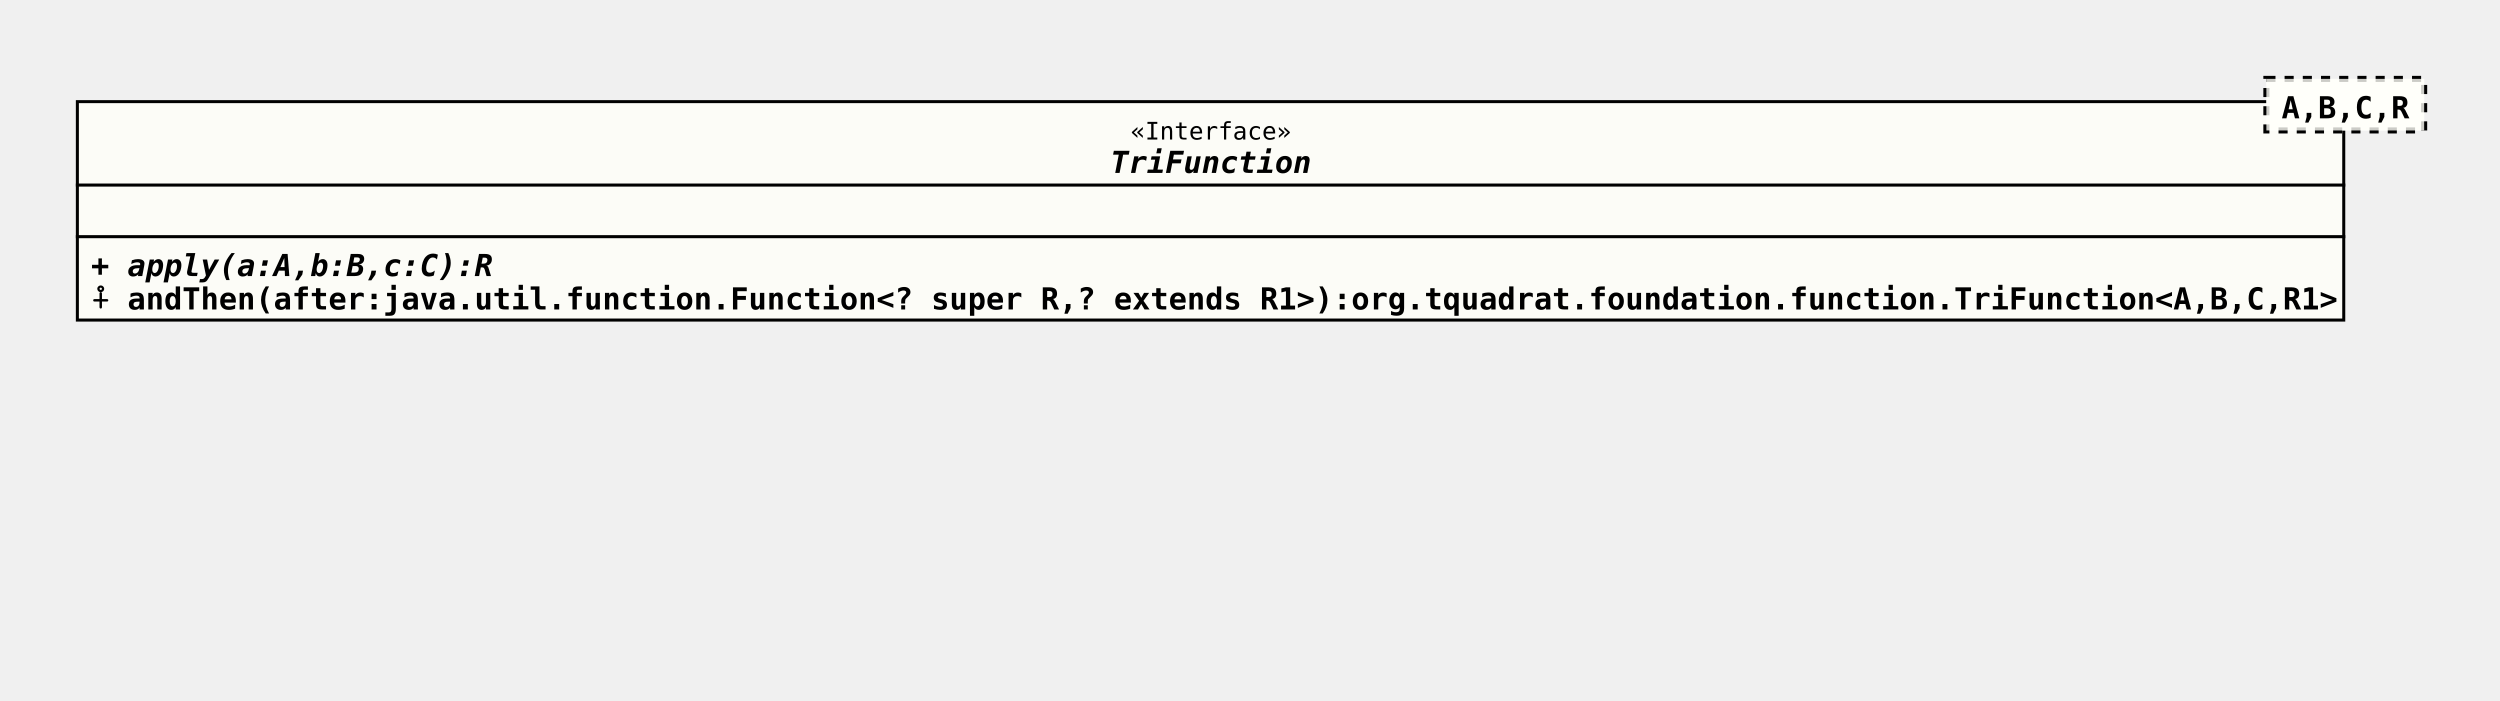
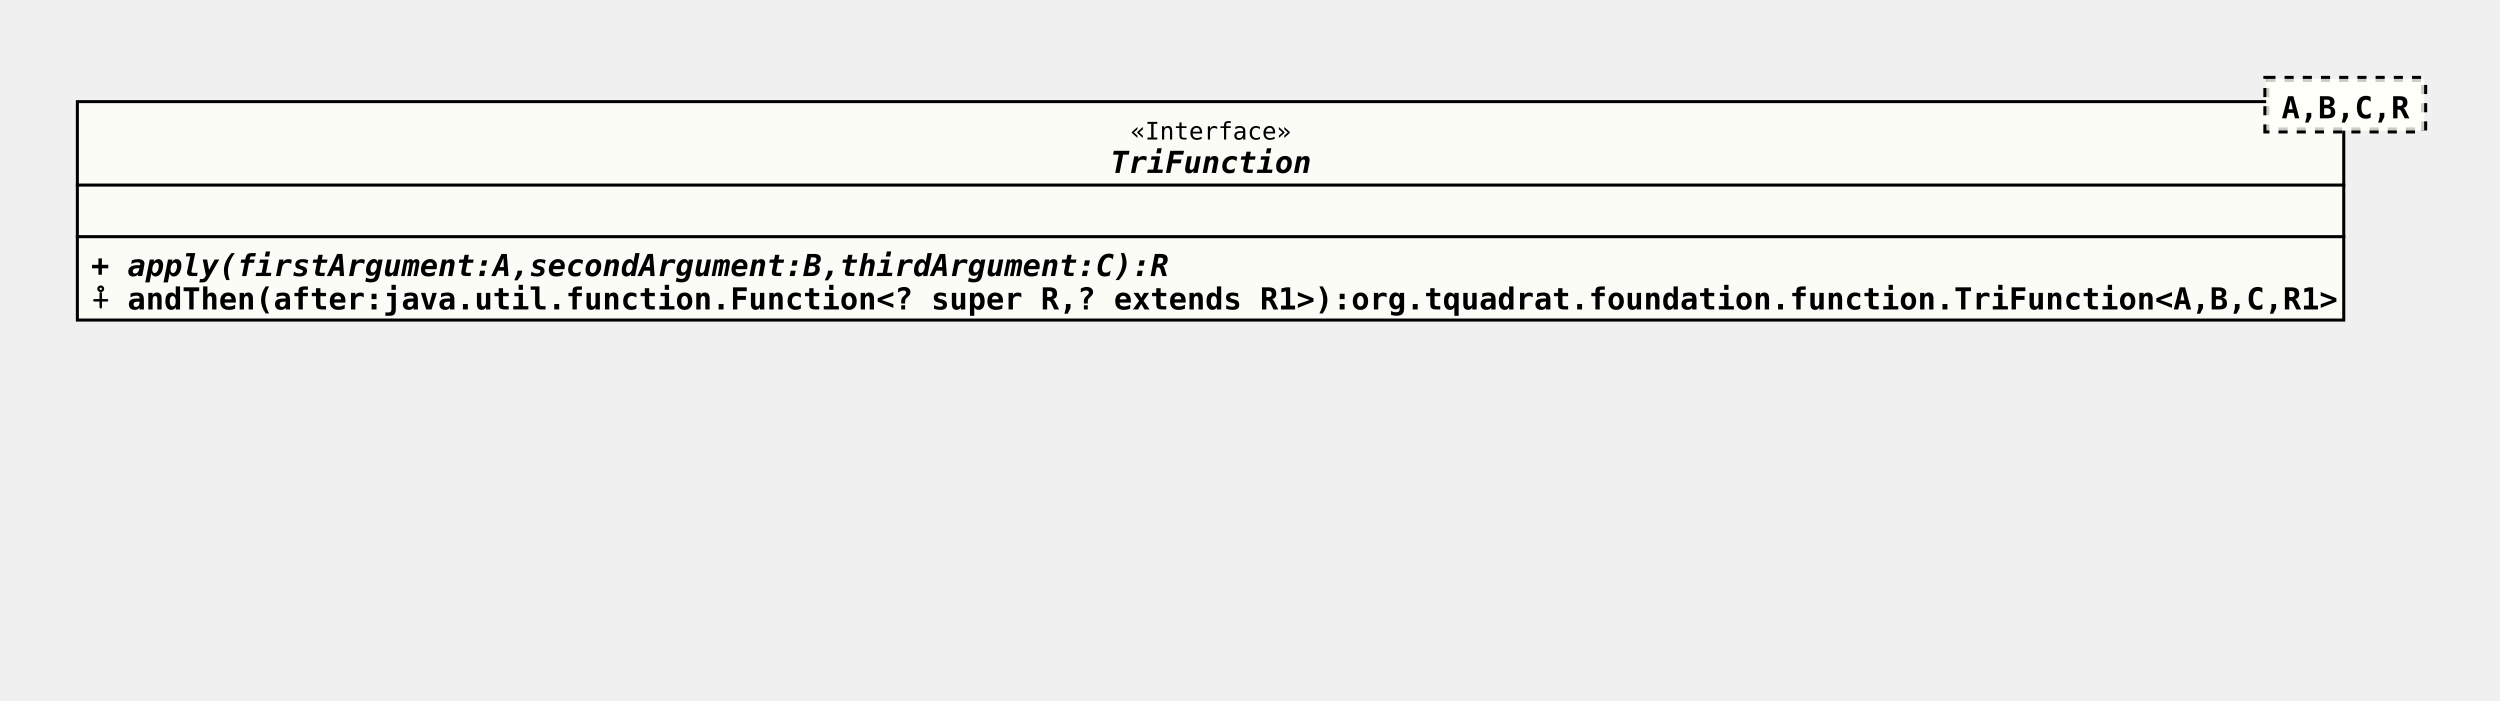
<svg xmlns="http://www.w3.org/2000/svg" xmlns:xlink="http://www.w3.org/1999/xlink" version="1.1" baseProfile="full" width="824.000" height="231.000">
  <defs>
    <style>
            line
            {
              stroke: black;
            }
            line.separator
            {
              stroke:       black;
              stroke-width: 1;
            }
            marker
            {
              fill: white;
            }
            path
            {
              fill:   white;
              stroke: black;
            }
            path.implementation
            {
              fill:             none;
              stroke-dasharray: 5,5;
              stroke-width:     3;
            }
            path.inheritance
            {
              fill:         none;
              stroke-width: 3;
            }
            rect
            {
              fill:         none;
              stroke:       black;
              stroke-width: 2;
            }
            rect.externalClass
            {
              fill:         #D0D0D0;
              fill-opacity: 0.8;
            }
            rect.focusClass
            {
              fill:         #FFFFF9;
              fill-opacity: 0.8;
            }
            rect.otherClass
            {
              fill:         #F0E68C;
              fill-opacity: 0.8;
            }
            rect.template
            {
              fill:             #FFFFFF;
              fill-opacity:     1.0;
              stroke-dasharray: 3,3;
            }
            text
            {
              font-family: monospace;
              font-size:   10px;
              font-weight: bold;
            }
            text.abstract
            {
              font-style: italic;
            }
            text.final
            {
              text-decoration: underline;
            }
            text.static
            {
              font-weight: normal;
            }
            text.stereotype
            {
              font-size:   8px;
              font-weight: normal;
            }
            </style>
    <marker id="inheritance" viewBox="0,0,40,40" markerUnits="strokeWidth" refX="40" refY="20" markerWidth="6" markerHeight="6" orient="auto">
      <path d="M40,20 l-40,-20 v40 Z" fill="#ffffff" stroke="#000000" stroke-width="3" />
    </marker>
    <marker id="implementation" viewBox="0,0,40,40" markerUnits="strokeWidth" refX="40" refY="20" markerWidth="6" markerHeight="6" orient="auto">
      <path d="M40,20 l-40,-20 v40 Z" fill="#ffffff" stroke="#000000" stroke-width="3" />
    </marker>
    <clipPath id="ID000001">
      <rect class="focusClass" height="73.000" width="748.000" x="0.000" y="8.000" />
    </clipPath>
    <symbol id="org.tquadrat.foundation.function.TriFunction">
      <g>
        <g class="focusClass" clip-path="url(#ID000001)">
          <rect x="0.000" y="8.000" width="748.000" height="73.000" class="focusClass" />
          <line x1="0.000" y1="36.000" x2="748.000" y2="36.000" class="separator" />
          <text x="347.600" y="21.000" class="stereotype">«Interface»</text>
          <text x="341.000" y="32.000" class="abstract">TriFunction</text>
          <line x1="0.000" y1="53.000" x2="748.000" y2="53.000" class="separator" />
          <text x="5.000" y="49.000" />
-           <text x="5.000" y="66.000" class="abstract">+ apply(a:A,b:B,c:C):R</text>
+           <text x="5.000" y="66.000" class="abstract">+ apply(firstArgument:A,secondArgument:B,thirdArgument:C):R</text>
          <text x="5.000" y="77.000">⨢ andThen(after:java.util.function.Function&lt;? super R,? extends R1&gt;):org.tquadrat.foundation.function.TriFunction&lt;A,B,C,R1&gt;</text>
        </g>
        <g transform="translate(722.000 0.000)">
          <rect x="0.000" y="1.000" width="52.000" height="17.000" class="template" />
          <rect x="0.000" y="1.000" width="52.000" height="17.000" class="focusClass" stroke="none" stroke-opacity="0.0" />
          <text x="5.000" y="14.000">A,B,C,R</text>
        </g>
      </g>
    </symbol>
  </defs>
  <use x="25.000" y="25.000" xlink:href="#org.tquadrat.foundation.function.TriFunction" />
</svg>
